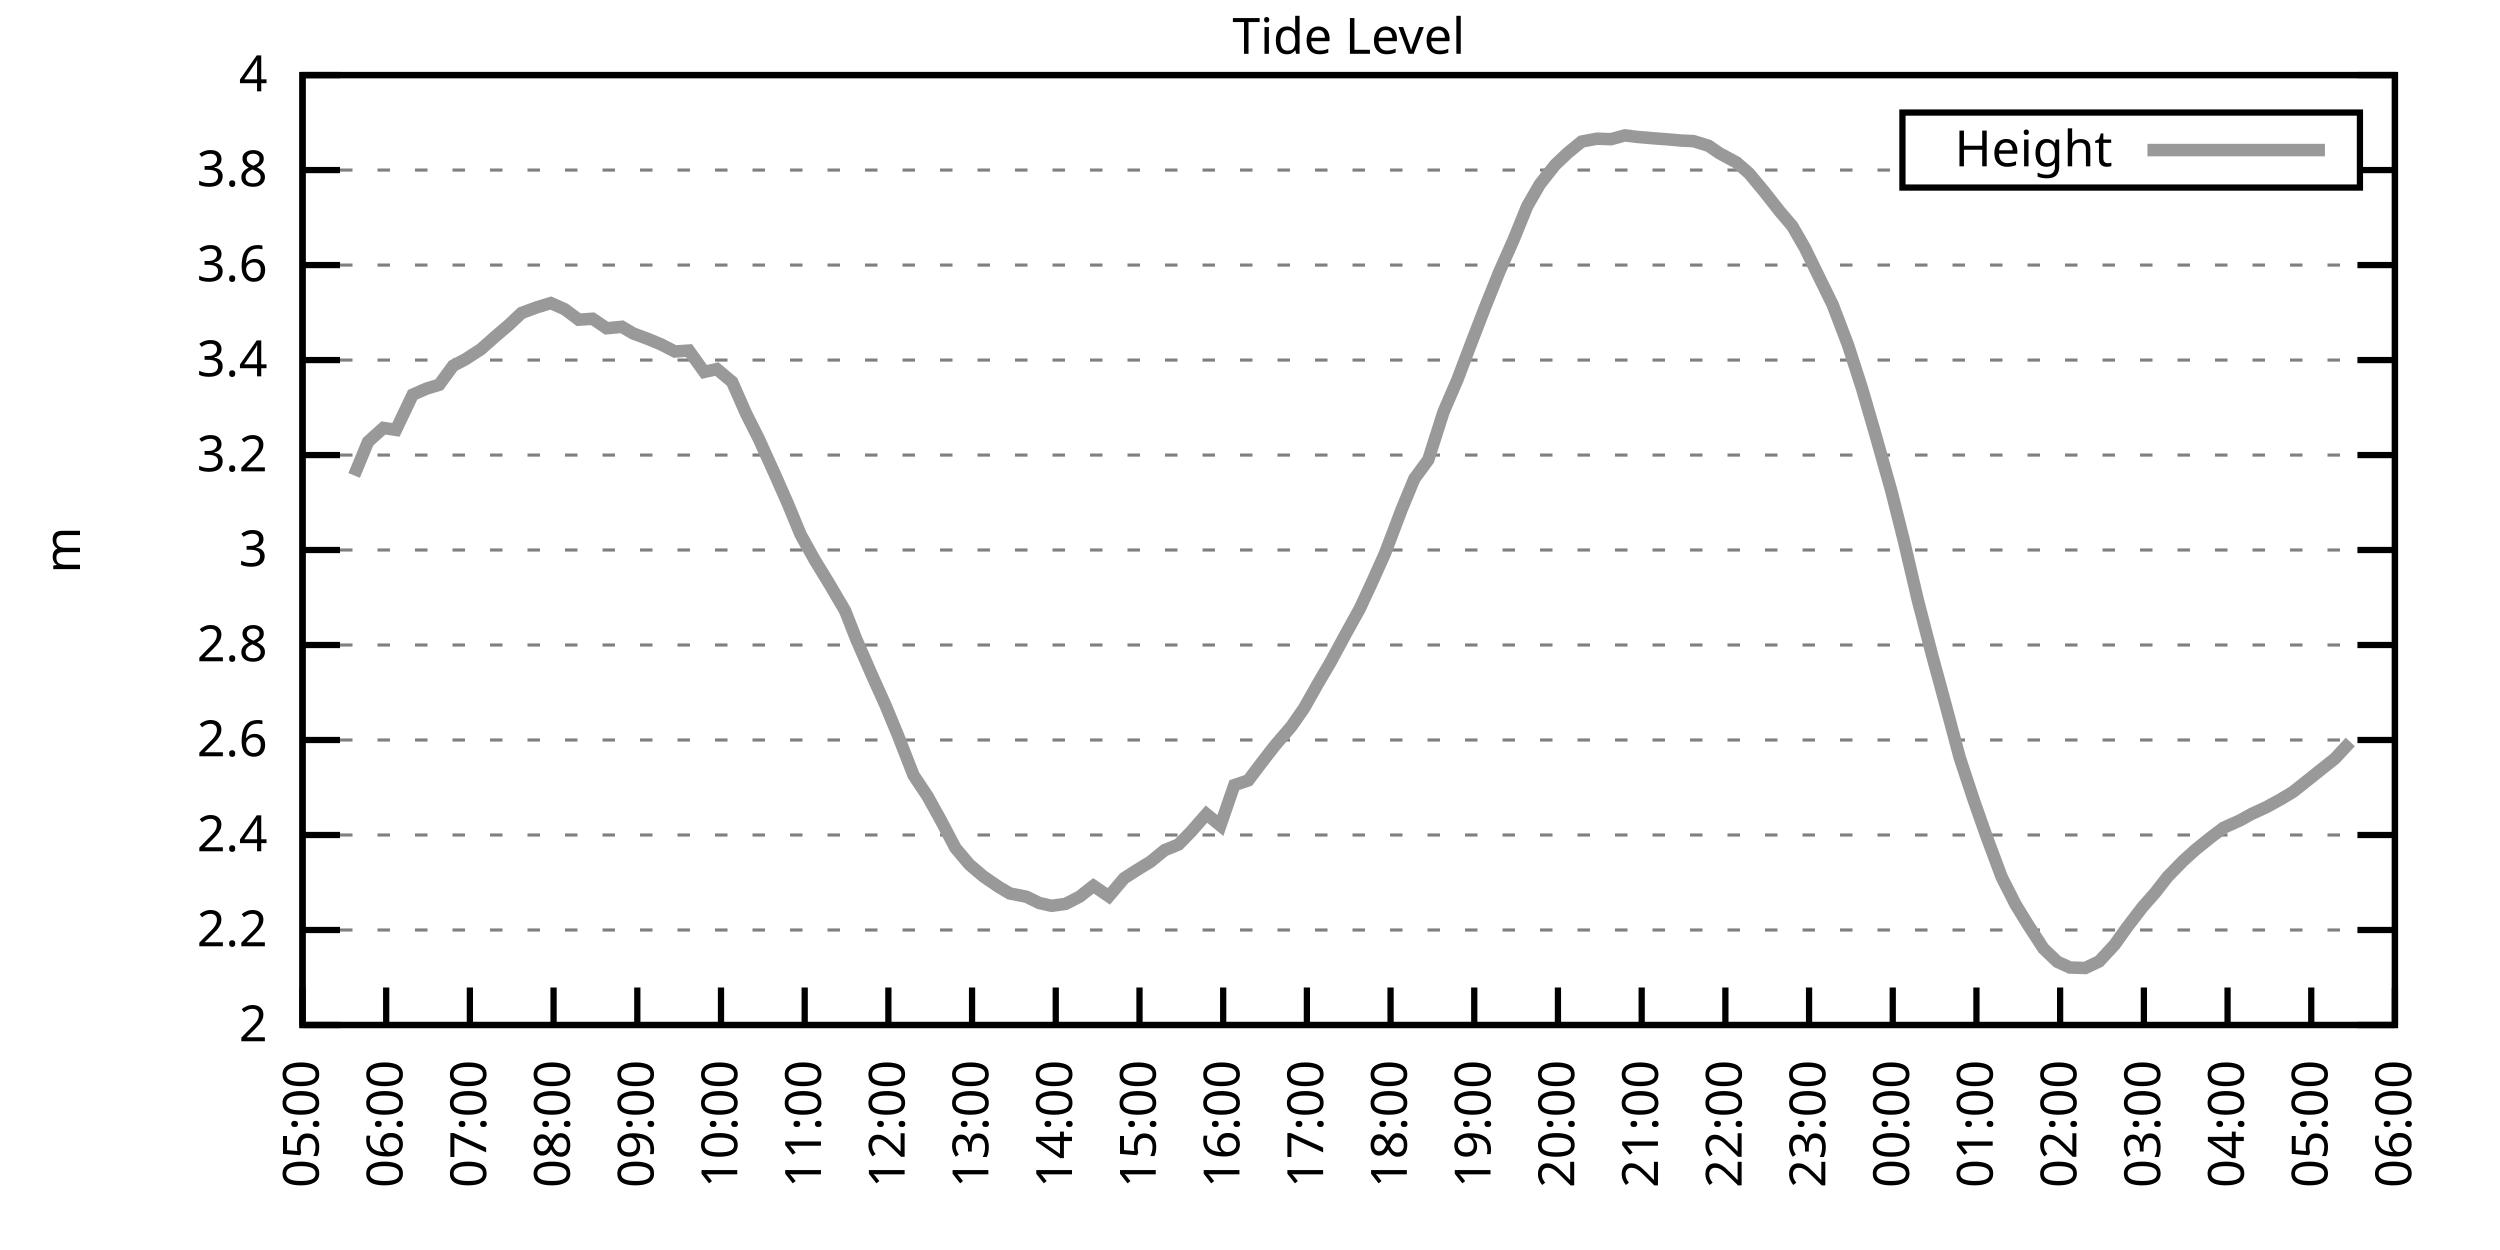
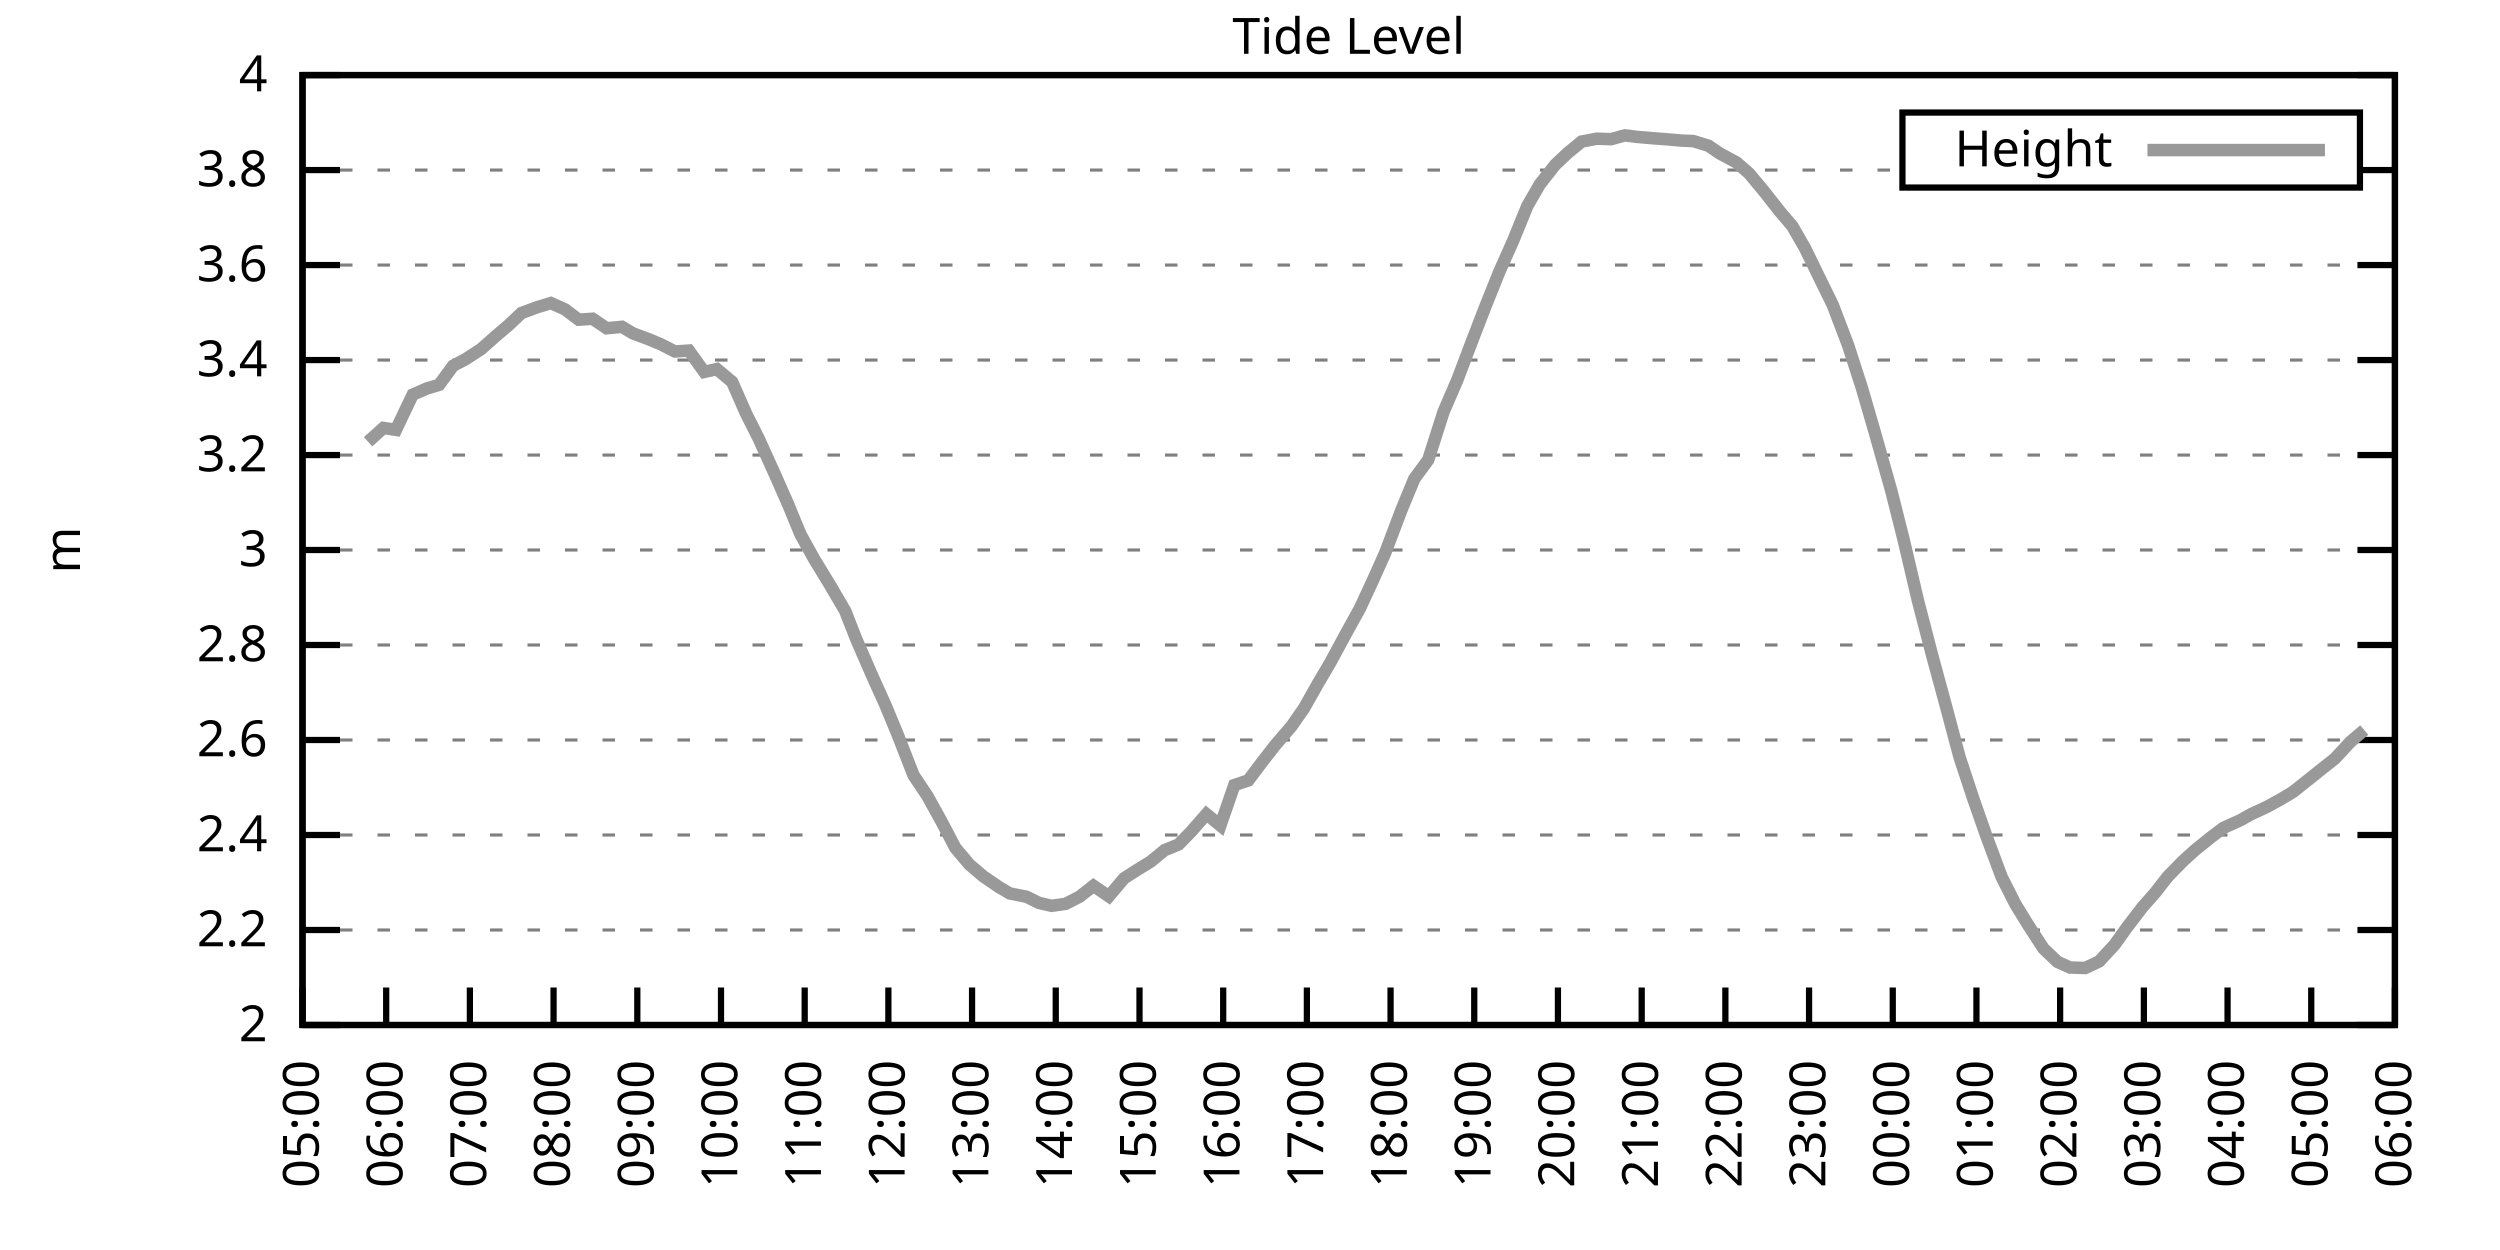
<svg xmlns="http://www.w3.org/2000/svg" xmlns:xlink="http://www.w3.org/1999/xlink" width="400" height="200" viewBox="0 0 400 200">
  <g id="gnuplot_canvas">
    <rect x="0" y="0" width="400" height="200" fill="none" />
    <defs>
      <circle id="gpDot" r="0.5" stroke-width="0.5" stroke="currentColor" />
      <path id="gpPt0" stroke-width="0.333" stroke="currentColor" d="M-1,0 h2 M0,-1 v2" />
      <path id="gpPt1" stroke-width="0.333" stroke="currentColor" d="M-1,-1 L1,1 M1,-1 L-1,1" />
      <path id="gpPt2" stroke-width="0.333" stroke="currentColor" d="M-1,0 L1,0 M0,-1 L0,1 M-1,-1 L1,1 M-1,1 L1,-1" />
      <rect id="gpPt3" stroke-width="0.333" stroke="currentColor" x="-1" y="-1" width="2" height="2" />
      <rect id="gpPt4" stroke-width="0.333" stroke="currentColor" fill="currentColor" x="-1" y="-1" width="2" height="2" />
      <circle id="gpPt5" stroke-width="0.333" stroke="currentColor" cx="0" cy="0" r="1" />
      <use xlink:href="#gpPt5" id="gpPt6" fill="currentColor" stroke="none" />
      <path id="gpPt7" stroke-width="0.333" stroke="currentColor" d="M0,-1.33 L-1.33,0.67 L1.33,0.67 z" />
      <use xlink:href="#gpPt7" id="gpPt8" fill="currentColor" stroke="none" />
      <use xlink:href="#gpPt7" id="gpPt9" stroke="currentColor" transform="rotate(180)" />
      <use xlink:href="#gpPt9" id="gpPt10" fill="currentColor" stroke="none" />
      <use xlink:href="#gpPt3" id="gpPt11" stroke="currentColor" transform="rotate(45)" />
      <use xlink:href="#gpPt11" id="gpPt12" fill="currentColor" stroke="none" />
      <path id="gpPt13" stroke-width="0.333" stroke="currentColor" d="M0,1.330 L1.265,0.411 L0.782,-1.067 L-0.782,-1.076 L-1.265,0.411 z" />
      <use xlink:href="#gpPt13" id="gpPt14" fill="currentColor" stroke="none" />
      <filter id="textbox" filterUnits="objectBoundingBox" x="0" y="0" height="1" width="1">
        <feFlood flood-color="white" flood-opacity="1" result="bgnd" />
        <feComposite in="SourceGraphic" in2="bgnd" operator="atop" />
      </filter>
      <filter id="greybox" filterUnits="objectBoundingBox" x="0" y="0" height="1" width="1">
        <feFlood flood-color="lightgrey" flood-opacity="1" result="grey" />
        <feComposite in="SourceGraphic" in2="grey" operator="atop" />
      </filter>
    </defs>
    <g fill="none" color="white" stroke="currentColor" stroke-width="1.00" stroke-linecap="butt" stroke-linejoin="miter">
</g>
    <g fill="none" color="black" stroke="currentColor" stroke-width="1.00" stroke-linecap="butt" stroke-linejoin="miter">
      <g stroke="none" shape-rendering="crispEdges">
        <polygon fill="rgb(255, 255, 255)" points="48.40,164.00 383.18,164.00 383.18,12.02 48.40,12.02 " />
      </g>
    </g>
    <g fill="none" color="black" stroke="currentColor" stroke-width="1.00" stroke-linecap="butt" stroke-linejoin="miter">
</g>
    <g fill="none" color="black" stroke="black" stroke-width="0.50" stroke-linecap="butt" stroke-linejoin="miter">
</g>
    <g fill="none" color="gray" stroke="currentColor" stroke-width="0.50" stroke-linecap="butt" stroke-linejoin="miter">
      <path stroke="gray" stroke-dasharray="2,4" class="gridline" d="M48.40,164.00 L383.19,164.00  " />
    </g>
    <g fill="none" color="gray" stroke="gray" stroke-width="1.00" stroke-linecap="butt" stroke-linejoin="miter">
</g>
    <g fill="none" color="black" stroke="currentColor" stroke-width="1.00" stroke-linecap="butt" stroke-linejoin="miter">
      <path stroke="black" d="M48.40,164.00 L54.40,164.00 M383.19,164.00 L377.19,164.00  " />
      <g transform="translate(42.80,166.60)" stroke="none" fill="black" font-family="Sans" font-size="8.00" text-anchor="end">
        <text>
          <tspan font-family="Sans"> 2</tspan>
        </text>
      </g>
    </g>
    <g fill="none" color="black" stroke="currentColor" stroke-width="1.00" stroke-linecap="butt" stroke-linejoin="miter">
</g>
    <g fill="none" color="black" stroke="black" stroke-width="0.50" stroke-linecap="butt" stroke-linejoin="miter">
</g>
    <g fill="none" color="gray" stroke="currentColor" stroke-width="0.50" stroke-linecap="butt" stroke-linejoin="miter">
      <path stroke="gray" stroke-dasharray="2,4" class="gridline" d="M48.40,148.80 L383.19,148.80  " />
    </g>
    <g fill="none" color="gray" stroke="gray" stroke-width="1.00" stroke-linecap="butt" stroke-linejoin="miter">
</g>
    <g fill="none" color="black" stroke="currentColor" stroke-width="1.00" stroke-linecap="butt" stroke-linejoin="miter">
      <path stroke="black" d="M48.40,148.80 L54.40,148.80 M383.19,148.80 L377.19,148.80  " />
      <g transform="translate(42.80,151.40)" stroke="none" fill="black" font-family="Sans" font-size="8.00" text-anchor="end">
        <text>
          <tspan font-family="Sans"> 2.2</tspan>
        </text>
      </g>
    </g>
    <g fill="none" color="black" stroke="currentColor" stroke-width="1.00" stroke-linecap="butt" stroke-linejoin="miter">
</g>
    <g fill="none" color="black" stroke="black" stroke-width="0.50" stroke-linecap="butt" stroke-linejoin="miter">
</g>
    <g fill="none" color="gray" stroke="currentColor" stroke-width="0.50" stroke-linecap="butt" stroke-linejoin="miter">
      <path stroke="gray" stroke-dasharray="2,4" class="gridline" d="M48.40,133.60 L383.19,133.60  " />
    </g>
    <g fill="none" color="gray" stroke="gray" stroke-width="1.00" stroke-linecap="butt" stroke-linejoin="miter">
</g>
    <g fill="none" color="black" stroke="currentColor" stroke-width="1.00" stroke-linecap="butt" stroke-linejoin="miter">
      <path stroke="black" d="M48.40,133.60 L54.40,133.60 M383.19,133.60 L377.19,133.60  " />
      <g transform="translate(42.80,136.20)" stroke="none" fill="black" font-family="Sans" font-size="8.00" text-anchor="end">
        <text>
          <tspan font-family="Sans"> 2.4</tspan>
        </text>
      </g>
    </g>
    <g fill="none" color="black" stroke="currentColor" stroke-width="1.00" stroke-linecap="butt" stroke-linejoin="miter">
</g>
    <g fill="none" color="black" stroke="black" stroke-width="0.50" stroke-linecap="butt" stroke-linejoin="miter">
</g>
    <g fill="none" color="gray" stroke="currentColor" stroke-width="0.50" stroke-linecap="butt" stroke-linejoin="miter">
      <path stroke="gray" stroke-dasharray="2,4" class="gridline" d="M48.40,118.40 L383.19,118.40  " />
    </g>
    <g fill="none" color="gray" stroke="gray" stroke-width="1.00" stroke-linecap="butt" stroke-linejoin="miter">
</g>
    <g fill="none" color="black" stroke="currentColor" stroke-width="1.00" stroke-linecap="butt" stroke-linejoin="miter">
      <path stroke="black" d="M48.40,118.40 L54.40,118.40 M383.19,118.40 L377.19,118.40  " />
      <g transform="translate(42.80,121.00)" stroke="none" fill="black" font-family="Sans" font-size="8.00" text-anchor="end">
        <text>
          <tspan font-family="Sans"> 2.6</tspan>
        </text>
      </g>
    </g>
    <g fill="none" color="black" stroke="currentColor" stroke-width="1.00" stroke-linecap="butt" stroke-linejoin="miter">
</g>
    <g fill="none" color="black" stroke="black" stroke-width="0.50" stroke-linecap="butt" stroke-linejoin="miter">
</g>
    <g fill="none" color="gray" stroke="currentColor" stroke-width="0.50" stroke-linecap="butt" stroke-linejoin="miter">
      <path stroke="gray" stroke-dasharray="2,4" class="gridline" d="M48.40,103.20 L383.19,103.20  " />
    </g>
    <g fill="none" color="gray" stroke="gray" stroke-width="1.00" stroke-linecap="butt" stroke-linejoin="miter">
</g>
    <g fill="none" color="black" stroke="currentColor" stroke-width="1.00" stroke-linecap="butt" stroke-linejoin="miter">
      <path stroke="black" d="M48.40,103.20 L54.40,103.20 M383.19,103.20 L377.19,103.20  " />
      <g transform="translate(42.80,105.80)" stroke="none" fill="black" font-family="Sans" font-size="8.00" text-anchor="end">
        <text>
          <tspan font-family="Sans"> 2.8</tspan>
        </text>
      </g>
    </g>
    <g fill="none" color="black" stroke="currentColor" stroke-width="1.00" stroke-linecap="butt" stroke-linejoin="miter">
</g>
    <g fill="none" color="black" stroke="black" stroke-width="0.50" stroke-linecap="butt" stroke-linejoin="miter">
</g>
    <g fill="none" color="gray" stroke="currentColor" stroke-width="0.50" stroke-linecap="butt" stroke-linejoin="miter">
      <path stroke="gray" stroke-dasharray="2,4" class="gridline" d="M48.40,88.00 L383.19,88.00  " />
    </g>
    <g fill="none" color="gray" stroke="gray" stroke-width="1.00" stroke-linecap="butt" stroke-linejoin="miter">
</g>
    <g fill="none" color="black" stroke="currentColor" stroke-width="1.00" stroke-linecap="butt" stroke-linejoin="miter">
      <path stroke="black" d="M48.40,88.00 L54.40,88.00 M383.19,88.00 L377.19,88.00  " />
      <g transform="translate(42.80,90.60)" stroke="none" fill="black" font-family="Sans" font-size="8.00" text-anchor="end">
        <text>
          <tspan font-family="Sans"> 3</tspan>
        </text>
      </g>
    </g>
    <g fill="none" color="black" stroke="currentColor" stroke-width="1.00" stroke-linecap="butt" stroke-linejoin="miter">
</g>
    <g fill="none" color="black" stroke="black" stroke-width="0.50" stroke-linecap="butt" stroke-linejoin="miter">
</g>
    <g fill="none" color="gray" stroke="currentColor" stroke-width="0.50" stroke-linecap="butt" stroke-linejoin="miter">
      <path stroke="gray" stroke-dasharray="2,4" class="gridline" d="M48.40,72.81 L383.19,72.81  " />
    </g>
    <g fill="none" color="gray" stroke="gray" stroke-width="1.00" stroke-linecap="butt" stroke-linejoin="miter">
</g>
    <g fill="none" color="black" stroke="currentColor" stroke-width="1.00" stroke-linecap="butt" stroke-linejoin="miter">
      <path stroke="black" d="M48.40,72.81 L54.40,72.81 M383.19,72.81 L377.19,72.81  " />
      <g transform="translate(42.80,75.41)" stroke="none" fill="black" font-family="Sans" font-size="8.00" text-anchor="end">
        <text>
          <tspan font-family="Sans"> 3.2</tspan>
        </text>
      </g>
    </g>
    <g fill="none" color="black" stroke="currentColor" stroke-width="1.00" stroke-linecap="butt" stroke-linejoin="miter">
</g>
    <g fill="none" color="black" stroke="black" stroke-width="0.50" stroke-linecap="butt" stroke-linejoin="miter">
</g>
    <g fill="none" color="gray" stroke="currentColor" stroke-width="0.50" stroke-linecap="butt" stroke-linejoin="miter">
      <path stroke="gray" stroke-dasharray="2,4" class="gridline" d="M48.40,57.61 L383.19,57.61  " />
    </g>
    <g fill="none" color="gray" stroke="gray" stroke-width="1.00" stroke-linecap="butt" stroke-linejoin="miter">
</g>
    <g fill="none" color="black" stroke="currentColor" stroke-width="1.00" stroke-linecap="butt" stroke-linejoin="miter">
      <path stroke="black" d="M48.40,57.61 L54.40,57.61 M383.19,57.61 L377.19,57.61  " />
      <g transform="translate(42.80,60.21)" stroke="none" fill="black" font-family="Sans" font-size="8.00" text-anchor="end">
        <text>
          <tspan font-family="Sans"> 3.4</tspan>
        </text>
      </g>
    </g>
    <g fill="none" color="black" stroke="currentColor" stroke-width="1.00" stroke-linecap="butt" stroke-linejoin="miter">
</g>
    <g fill="none" color="black" stroke="black" stroke-width="0.50" stroke-linecap="butt" stroke-linejoin="miter">
</g>
    <g fill="none" color="gray" stroke="currentColor" stroke-width="0.50" stroke-linecap="butt" stroke-linejoin="miter">
      <path stroke="gray" stroke-dasharray="2,4" class="gridline" d="M48.40,42.41 L383.19,42.41  " />
    </g>
    <g fill="none" color="gray" stroke="gray" stroke-width="1.00" stroke-linecap="butt" stroke-linejoin="miter">
</g>
    <g fill="none" color="black" stroke="currentColor" stroke-width="1.00" stroke-linecap="butt" stroke-linejoin="miter">
      <path stroke="black" d="M48.40,42.41 L54.40,42.41 M383.19,42.41 L377.19,42.41  " />
      <g transform="translate(42.80,45.01)" stroke="none" fill="black" font-family="Sans" font-size="8.00" text-anchor="end">
        <text>
          <tspan font-family="Sans"> 3.6</tspan>
        </text>
      </g>
    </g>
    <g fill="none" color="black" stroke="currentColor" stroke-width="1.00" stroke-linecap="butt" stroke-linejoin="miter">
</g>
    <g fill="none" color="black" stroke="black" stroke-width="0.50" stroke-linecap="butt" stroke-linejoin="miter">
</g>
    <g fill="none" color="gray" stroke="currentColor" stroke-width="0.50" stroke-linecap="butt" stroke-linejoin="miter">
      <path stroke="gray" stroke-dasharray="2,4" class="gridline" d="M48.40,27.21 L304.39,27.21 M377.59,27.21 L383.19,27.21  " />
    </g>
    <g fill="none" color="gray" stroke="gray" stroke-width="1.00" stroke-linecap="butt" stroke-linejoin="miter">
</g>
    <g fill="none" color="black" stroke="currentColor" stroke-width="1.00" stroke-linecap="butt" stroke-linejoin="miter">
      <path stroke="black" d="M48.40,27.21 L54.40,27.21 M383.19,27.21 L377.19,27.21  " />
      <g transform="translate(42.80,29.81)" stroke="none" fill="black" font-family="Sans" font-size="8.00" text-anchor="end">
        <text>
          <tspan font-family="Sans"> 3.8</tspan>
        </text>
      </g>
    </g>
    <g fill="none" color="black" stroke="currentColor" stroke-width="1.00" stroke-linecap="butt" stroke-linejoin="miter">
</g>
    <g fill="none" color="black" stroke="black" stroke-width="0.50" stroke-linecap="butt" stroke-linejoin="miter">
</g>
    <g fill="none" color="gray" stroke="currentColor" stroke-width="0.50" stroke-linecap="butt" stroke-linejoin="miter">
      <path stroke="gray" stroke-dasharray="2,4" class="gridline" d="M48.40,12.01 L383.19,12.01  " />
    </g>
    <g fill="none" color="gray" stroke="gray" stroke-width="1.00" stroke-linecap="butt" stroke-linejoin="miter">
</g>
    <g fill="none" color="black" stroke="currentColor" stroke-width="1.00" stroke-linecap="butt" stroke-linejoin="miter">
      <path stroke="black" d="M48.40,12.01 L54.40,12.01 M383.19,12.01 L377.19,12.01  " />
      <g transform="translate(42.80,14.61)" stroke="none" fill="black" font-family="Sans" font-size="8.00" text-anchor="end">
        <text>
          <tspan font-family="Sans"> 4</tspan>
        </text>
      </g>
    </g>
    <g fill="none" color="black" stroke="currentColor" stroke-width="1.00" stroke-linecap="butt" stroke-linejoin="miter">
      <path stroke="black" d="M48.40,164.00 L48.40,158.00  " />
      <g transform="translate(51.00,169.60) rotate(270.00)" stroke="none" fill="black" font-family="Sans" font-size="8.00" text-anchor="end">
        <text>
          <tspan font-family="Sans">05:00</tspan>
        </text>
      </g>
    </g>
    <g fill="none" color="black" stroke="currentColor" stroke-width="1.00" stroke-linecap="butt" stroke-linejoin="miter">
      <path stroke="black" d="M61.79,164.00 L61.79,158.00  " />
      <g transform="translate(64.39,169.60) rotate(270.00)" stroke="none" fill="black" font-family="Sans" font-size="8.00" text-anchor="end">
        <text>
          <tspan font-family="Sans">06:00</tspan>
        </text>
      </g>
    </g>
    <g fill="none" color="black" stroke="currentColor" stroke-width="1.00" stroke-linecap="butt" stroke-linejoin="miter">
      <path stroke="black" d="M75.18,164.00 L75.18,158.00  " />
      <g transform="translate(77.78,169.60) rotate(270.00)" stroke="none" fill="black" font-family="Sans" font-size="8.00" text-anchor="end">
        <text>
          <tspan font-family="Sans">07:00</tspan>
        </text>
      </g>
    </g>
    <g fill="none" color="black" stroke="currentColor" stroke-width="1.00" stroke-linecap="butt" stroke-linejoin="miter">
      <path stroke="black" d="M88.57,164.00 L88.57,158.00  " />
      <g transform="translate(91.17,169.60) rotate(270.00)" stroke="none" fill="black" font-family="Sans" font-size="8.00" text-anchor="end">
        <text>
          <tspan font-family="Sans">08:00</tspan>
        </text>
      </g>
    </g>
    <g fill="none" color="black" stroke="currentColor" stroke-width="1.00" stroke-linecap="butt" stroke-linejoin="miter">
      <path stroke="black" d="M101.97,164.00 L101.97,158.00  " />
      <g transform="translate(104.57,169.60) rotate(270.00)" stroke="none" fill="black" font-family="Sans" font-size="8.00" text-anchor="end">
        <text>
          <tspan font-family="Sans">09:00</tspan>
        </text>
      </g>
    </g>
    <g fill="none" color="black" stroke="currentColor" stroke-width="1.00" stroke-linecap="butt" stroke-linejoin="miter">
      <path stroke="black" d="M115.36,164.00 L115.36,158.00  " />
      <g transform="translate(117.96,169.60) rotate(270.00)" stroke="none" fill="black" font-family="Sans" font-size="8.00" text-anchor="end">
        <text>
          <tspan font-family="Sans">10:00</tspan>
        </text>
      </g>
    </g>
    <g fill="none" color="black" stroke="currentColor" stroke-width="1.00" stroke-linecap="butt" stroke-linejoin="miter">
      <path stroke="black" d="M128.75,164.00 L128.75,158.00  " />
      <g transform="translate(131.35,169.60) rotate(270.00)" stroke="none" fill="black" font-family="Sans" font-size="8.00" text-anchor="end">
        <text>
          <tspan font-family="Sans">11:00</tspan>
        </text>
      </g>
    </g>
    <g fill="none" color="black" stroke="currentColor" stroke-width="1.00" stroke-linecap="butt" stroke-linejoin="miter">
      <path stroke="black" d="M142.14,164.00 L142.14,158.00  " />
      <g transform="translate(144.74,169.60) rotate(270.00)" stroke="none" fill="black" font-family="Sans" font-size="8.00" text-anchor="end">
        <text>
          <tspan font-family="Sans">12:00</tspan>
        </text>
      </g>
    </g>
    <g fill="none" color="black" stroke="currentColor" stroke-width="1.00" stroke-linecap="butt" stroke-linejoin="miter">
      <path stroke="black" d="M155.53,164.00 L155.53,158.00  " />
      <g transform="translate(158.13,169.60) rotate(270.00)" stroke="none" fill="black" font-family="Sans" font-size="8.00" text-anchor="end">
        <text>
          <tspan font-family="Sans">13:00</tspan>
        </text>
      </g>
    </g>
    <g fill="none" color="black" stroke="currentColor" stroke-width="1.00" stroke-linecap="butt" stroke-linejoin="miter">
      <path stroke="black" d="M168.92,164.00 L168.92,158.00  " />
      <g transform="translate(171.52,169.60) rotate(270.00)" stroke="none" fill="black" font-family="Sans" font-size="8.00" text-anchor="end">
        <text>
          <tspan font-family="Sans">14:00</tspan>
        </text>
      </g>
    </g>
    <g fill="none" color="black" stroke="currentColor" stroke-width="1.00" stroke-linecap="butt" stroke-linejoin="miter">
      <path stroke="black" d="M182.32,164.00 L182.32,158.00  " />
      <g transform="translate(184.92,169.60) rotate(270.00)" stroke="none" fill="black" font-family="Sans" font-size="8.00" text-anchor="end">
        <text>
          <tspan font-family="Sans">15:00</tspan>
        </text>
      </g>
    </g>
    <g fill="none" color="black" stroke="currentColor" stroke-width="1.00" stroke-linecap="butt" stroke-linejoin="miter">
      <path stroke="black" d="M195.71,164.00 L195.71,158.00  " />
      <g transform="translate(198.31,169.60) rotate(270.00)" stroke="none" fill="black" font-family="Sans" font-size="8.00" text-anchor="end">
        <text>
          <tspan font-family="Sans">16:00</tspan>
        </text>
      </g>
    </g>
    <g fill="none" color="black" stroke="currentColor" stroke-width="1.00" stroke-linecap="butt" stroke-linejoin="miter">
      <path stroke="black" d="M209.10,164.00 L209.10,158.00  " />
      <g transform="translate(211.70,169.60) rotate(270.00)" stroke="none" fill="black" font-family="Sans" font-size="8.00" text-anchor="end">
        <text>
          <tspan font-family="Sans">17:00</tspan>
        </text>
      </g>
    </g>
    <g fill="none" color="black" stroke="currentColor" stroke-width="1.00" stroke-linecap="butt" stroke-linejoin="miter">
      <path stroke="black" d="M222.49,164.00 L222.49,158.00  " />
      <g transform="translate(225.09,169.60) rotate(270.00)" stroke="none" fill="black" font-family="Sans" font-size="8.00" text-anchor="end">
        <text>
          <tspan font-family="Sans">18:00</tspan>
        </text>
      </g>
    </g>
    <g fill="none" color="black" stroke="currentColor" stroke-width="1.00" stroke-linecap="butt" stroke-linejoin="miter">
      <path stroke="black" d="M235.88,164.00 L235.88,158.00  " />
      <g transform="translate(238.48,169.60) rotate(270.00)" stroke="none" fill="black" font-family="Sans" font-size="8.00" text-anchor="end">
        <text>
          <tspan font-family="Sans">19:00</tspan>
        </text>
      </g>
    </g>
    <g fill="none" color="black" stroke="currentColor" stroke-width="1.00" stroke-linecap="butt" stroke-linejoin="miter">
      <path stroke="black" d="M249.27,164.00 L249.27,158.00  " />
      <g transform="translate(251.87,169.60) rotate(270.00)" stroke="none" fill="black" font-family="Sans" font-size="8.00" text-anchor="end">
        <text>
          <tspan font-family="Sans">20:00</tspan>
        </text>
      </g>
    </g>
    <g fill="none" color="black" stroke="currentColor" stroke-width="1.00" stroke-linecap="butt" stroke-linejoin="miter">
      <path stroke="black" d="M262.67,164.00 L262.67,158.00  " />
      <g transform="translate(265.27,169.60) rotate(270.00)" stroke="none" fill="black" font-family="Sans" font-size="8.00" text-anchor="end">
        <text>
          <tspan font-family="Sans">21:00</tspan>
        </text>
      </g>
    </g>
    <g fill="none" color="black" stroke="currentColor" stroke-width="1.00" stroke-linecap="butt" stroke-linejoin="miter">
      <path stroke="black" d="M276.06,164.00 L276.06,158.00  " />
      <g transform="translate(278.66,169.60) rotate(270.00)" stroke="none" fill="black" font-family="Sans" font-size="8.00" text-anchor="end">
        <text>
          <tspan font-family="Sans">22:00</tspan>
        </text>
      </g>
    </g>
    <g fill="none" color="black" stroke="currentColor" stroke-width="1.00" stroke-linecap="butt" stroke-linejoin="miter">
      <path stroke="black" d="M289.45,164.00 L289.45,158.00  " />
      <g transform="translate(292.05,169.60) rotate(270.00)" stroke="none" fill="black" font-family="Sans" font-size="8.00" text-anchor="end">
        <text>
          <tspan font-family="Sans">23:00</tspan>
        </text>
      </g>
    </g>
    <g fill="none" color="black" stroke="currentColor" stroke-width="1.00" stroke-linecap="butt" stroke-linejoin="miter">
      <path stroke="black" d="M302.84,164.00 L302.84,158.00  " />
      <g transform="translate(305.44,169.60) rotate(270.00)" stroke="none" fill="black" font-family="Sans" font-size="8.00" text-anchor="end">
        <text>
          <tspan font-family="Sans">00:00</tspan>
        </text>
      </g>
    </g>
    <g fill="none" color="black" stroke="currentColor" stroke-width="1.00" stroke-linecap="butt" stroke-linejoin="miter">
      <path stroke="black" d="M316.23,164.00 L316.23,158.00  " />
      <g transform="translate(318.83,169.60) rotate(270.00)" stroke="none" fill="black" font-family="Sans" font-size="8.00" text-anchor="end">
        <text>
          <tspan font-family="Sans">01:00</tspan>
        </text>
      </g>
    </g>
    <g fill="none" color="black" stroke="currentColor" stroke-width="1.00" stroke-linecap="butt" stroke-linejoin="miter">
      <path stroke="black" d="M329.62,164.00 L329.62,158.00  " />
      <g transform="translate(332.22,169.60) rotate(270.00)" stroke="none" fill="black" font-family="Sans" font-size="8.00" text-anchor="end">
        <text>
          <tspan font-family="Sans">02:00</tspan>
        </text>
      </g>
    </g>
    <g fill="none" color="black" stroke="currentColor" stroke-width="1.00" stroke-linecap="butt" stroke-linejoin="miter">
      <path stroke="black" d="M343.02,164.00 L343.02,158.00  " />
      <g transform="translate(345.62,169.60) rotate(270.00)" stroke="none" fill="black" font-family="Sans" font-size="8.00" text-anchor="end">
        <text>
          <tspan font-family="Sans">03:00</tspan>
        </text>
      </g>
    </g>
    <g fill="none" color="black" stroke="currentColor" stroke-width="1.00" stroke-linecap="butt" stroke-linejoin="miter">
      <path stroke="black" d="M356.41,164.00 L356.41,158.00  " />
      <g transform="translate(359.01,169.60) rotate(270.00)" stroke="none" fill="black" font-family="Sans" font-size="8.00" text-anchor="end">
        <text>
          <tspan font-family="Sans">04:00</tspan>
        </text>
      </g>
    </g>
    <g fill="none" color="black" stroke="currentColor" stroke-width="1.00" stroke-linecap="butt" stroke-linejoin="miter">
      <path stroke="black" d="M369.80,164.00 L369.80,158.00  " />
      <g transform="translate(372.40,169.60) rotate(270.00)" stroke="none" fill="black" font-family="Sans" font-size="8.00" text-anchor="end">
        <text>
          <tspan font-family="Sans">05:00</tspan>
        </text>
      </g>
    </g>
    <g fill="none" color="black" stroke="currentColor" stroke-width="1.00" stroke-linecap="butt" stroke-linejoin="miter">
      <path stroke="black" d="M383.19,164.00 L383.19,158.00  " />
      <g transform="translate(385.79,169.60) rotate(270.00)" stroke="none" fill="black" font-family="Sans" font-size="8.00" text-anchor="end">
        <text>
          <tspan font-family="Sans">06:00</tspan>
        </text>
      </g>
    </g>
    <g fill="none" color="black" stroke="currentColor" stroke-width="1.00" stroke-linecap="butt" stroke-linejoin="miter">
</g>
    <g fill="none" color="black" stroke="currentColor" stroke-width="1.00" stroke-linecap="butt" stroke-linejoin="miter">
      <path stroke="black" d="M48.40,12.01 L48.40,164.00 L383.19,164.00 L383.19,12.01 L48.40,12.01 Z  " />
    </g>
    <g fill="none" color="black" stroke="currentColor" stroke-width="1.00" stroke-linecap="butt" stroke-linejoin="miter">
</g>
    <g fill="none" color="black" stroke="currentColor" stroke-width="1.00" stroke-linecap="butt" stroke-linejoin="miter">
      <path stroke="black" d="M304.39,30.01 L304.39,18.01 L377.59,18.01 L377.59,30.01 L304.39,30.01 Z  " />
    </g>
    <g id="Tide_level_plot_1">
      <g fill="none" color="white" stroke="black" stroke-width="2.00" stroke-linecap="butt" stroke-linejoin="miter">
</g>
      <g fill="none" color="black" stroke="currentColor" stroke-width="2.00" stroke-linecap="butt" stroke-linejoin="miter">
        <g transform="translate(337.99,26.61)" stroke="none" fill="black" font-family="Sans" font-size="8.00" text-anchor="end">
          <text>
            <tspan font-family="Sans">Height</tspan>
          </text>
        </g>
      </g>
      <g fill="none" color="black" stroke="currentColor" stroke-width="2.00" stroke-linecap="butt" stroke-linejoin="miter">
-         <path stroke="rgb(153, 153, 153)" d="M343.59,24.01 L371.99,24.01 M56.66,76.07 L58.89,70.68 L61.35,68.47 L63.35,68.78 L66.03,63.15 L68.26,62.17   L70.27,61.56 L72.50,58.52 L74.51,57.46 L76.97,55.86 L79.20,53.88 L81.43,51.98 L83.44,50.08 L85.90,49.17   L88.13,48.49 L90.36,49.48 L92.59,51.15 L94.82,51.00 L97.06,52.52 L99.51,52.29 L101.30,53.35 L103.75,54.26   L105.76,55.10 L107.99,56.24 L110.22,56.09 L112.68,59.51 L114.69,59.05 L117.14,61.10 L119.38,66.19 L121.38,70.15   L124.06,76.07 L126.07,80.63 L128.08,85.50 L130.31,89.52 L132.77,93.55 L135.22,97.73 L137.01,102.29 L139.46,107.92   L141.69,112.86 L143.70,117.72 L146.16,124.03 L148.39,127.37 L150.62,131.40 L152.85,135.65 L155.09,138.31 L157.32,140.21   L159.77,141.89 L161.56,142.95 L164.24,143.48 L166.25,144.47 L168.25,144.93 L170.49,144.62 L172.72,143.48 L174.95,141.73   L177.41,143.41 L179.86,140.52 L181.87,139.23 L184.10,137.86 L186.33,136.03 L188.57,135.12 L190.57,133.07 L193.03,130.26   L195.26,132.08 L197.49,125.62 L199.73,124.86 L201.96,121.90 L203.97,119.31 L206.64,116.20 L208.65,113.31 L210.88,109.36   L212.89,105.94 L215.35,101.38 L217.58,97.35 L219.59,93.02 L221.60,88.54 L224.28,81.47 L226.29,76.61 L228.52,73.57   L230.97,65.89 L233.20,60.72 L235.44,54.80 L237.67,49.02 L239.90,43.47 L242.13,38.46 L244.36,32.98 L246.37,29.49   L248.83,26.37 L250.84,24.47 L253.07,22.65 L255.52,22.19 L257.76,22.27 L259.99,21.66 L261.77,21.89 L264.45,22.12   L266.46,22.27 L269.14,22.50 L270.92,22.57 L273.38,23.33 L275.16,24.55 L277.84,25.99 L279.85,27.74 L282.31,30.70   L284.76,33.82 L286.77,36.18 L288.78,39.67 L291.23,44.69 L293.24,48.79 L295.70,55.25 L297.93,62.17 L299.94,69.08   L302.62,78.58 L304.63,86.56 L306.86,96.06 L309.09,104.65 L311.32,112.86 L313.55,121.21 L315.79,127.98 L317.79,133.68   L320.25,140.29 L322.48,144.70 L324.49,147.97 L326.95,151.76 L329.18,153.89 L331.19,154.80 L333.64,154.88 L335.87,153.82   L338.33,151.16 L340.34,148.35 L342.79,145.15 L344.80,142.87 L346.81,140.29 L349.26,137.78 L351.27,135.96 L353.73,133.98   L355.74,132.46 L358.42,131.25 L360.20,130.26 L362.66,129.12 L364.89,127.90 L366.90,126.69 L369.58,124.56 L371.58,122.96   L373.59,121.37 L376.05,118.71  " />
+         <path stroke="rgb(153, 153, 153)" d="M343.59,24.01 L371.99,24.01 M58.89,70.68 L61.35,68.47 L63.35,68.78 L66.03,63.15 L68.26,62.17 L70.27,61.56   L72.50,58.52 L74.51,57.46 L76.97,55.86 L79.20,53.88 L81.43,51.98 L83.44,50.08 L85.90,49.17 L88.13,48.49   L90.36,49.48 L92.59,51.15 L94.82,51.00 L97.06,52.52 L99.51,52.29 L101.30,53.35 L103.75,54.26 L105.76,55.10   L107.99,56.24 L110.22,56.09 L112.68,59.51 L114.69,59.05 L117.14,61.10 L119.38,66.19 L121.38,70.15 L124.06,76.07   L126.07,80.63 L128.08,85.50 L130.31,89.52 L132.77,93.55 L135.22,97.73 L137.01,102.29 L139.46,107.92 L141.69,112.86   L143.70,117.72 L146.16,124.03 L148.39,127.37 L150.62,131.40 L152.85,135.65 L155.09,138.31 L157.32,140.21 L159.77,141.89   L161.56,142.95 L164.24,143.48 L166.25,144.47 L168.25,144.93 L170.49,144.62 L172.72,143.48 L174.95,141.73 L177.41,143.41   L179.86,140.52 L181.87,139.23 L184.10,137.86 L186.33,136.03 L188.57,135.12 L190.57,133.07 L193.03,130.26 L195.26,132.08   L197.49,125.62 L199.73,124.86 L201.96,121.90 L203.97,119.31 L206.64,116.20 L208.65,113.31 L210.88,109.36 L212.89,105.94   L215.35,101.38 L217.58,97.35 L219.59,93.02 L221.60,88.54 L224.28,81.47 L226.29,76.61 L228.52,73.57 L230.97,65.89   L233.20,60.72 L235.44,54.80 L237.67,49.02 L239.90,43.47 L242.13,38.46 L244.36,32.98 L246.37,29.49 L248.83,26.37   L250.84,24.47 L253.07,22.65 L255.52,22.19 L257.76,22.27 L259.99,21.66 L261.77,21.89 L264.45,22.12 L266.46,22.27   L269.14,22.50 L270.92,22.57 L273.38,23.33 L275.16,24.55 L277.84,25.99 L279.85,27.74 L282.31,30.70 L284.76,33.82   L286.77,36.18 L288.78,39.67 L291.23,44.69 L293.24,48.79 L295.70,55.25 L297.93,62.17 L299.94,69.08 L302.62,78.58   L304.63,86.56 L306.86,96.06 L309.09,104.65 L311.32,112.86 L313.55,121.21 L315.79,127.98 L317.79,133.68 L320.25,140.29   L322.48,144.70 L324.49,147.97 L326.95,151.76 L329.18,153.89 L331.19,154.80 L333.64,154.88 L335.87,153.82 L338.33,151.16   L340.34,148.35 L342.79,145.15 L344.80,142.87 L346.81,140.29 L349.26,137.78 L351.27,135.96 L353.73,133.98 L355.74,132.46   L358.42,131.25 L360.20,130.26 L362.66,129.12 L364.89,127.90 L366.90,126.69 L369.58,124.56 L371.58,122.96 L373.59,121.37   L376.05,118.71 L378.28,116.81  " />
      </g>
    </g>
    <g fill="none" color="black" stroke="currentColor" stroke-width="2.00" stroke-linecap="butt" stroke-linejoin="miter">
</g>
    <g fill="none" color="black" stroke="black" stroke-width="1.00" stroke-linecap="butt" stroke-linejoin="miter">
</g>
    <g fill="none" color="black" stroke="currentColor" stroke-width="1.00" stroke-linecap="butt" stroke-linejoin="miter">
      <path stroke="black" d="M48.40,12.01 L48.40,164.00 L383.19,164.00 L383.19,12.01 L48.40,12.01 Z  " />
      <g transform="translate(12.80,88.01) rotate(270.00)" stroke="none" fill="black" font-family="Sans" font-size="8.00" text-anchor="middle">
        <text>
          <tspan font-family="Sans">m</tspan>
        </text>
      </g>
    </g>
    <g fill="none" color="black" stroke="currentColor" stroke-width="1.00" stroke-linecap="butt" stroke-linejoin="miter">
</g>
    <g fill="none" color="black" stroke="currentColor" stroke-width="1.00" stroke-linecap="butt" stroke-linejoin="miter">
      <g transform="translate(215.79,8.61)" stroke="none" fill="black" font-family="Sans" font-size="8.00" text-anchor="middle">
        <text>
          <tspan font-family="Sans">Tide Level</tspan>
        </text>
      </g>
    </g>
    <g fill="none" color="black" stroke="currentColor" stroke-width="1.00" stroke-linecap="butt" stroke-linejoin="miter">
</g>
  </g>
</svg>
